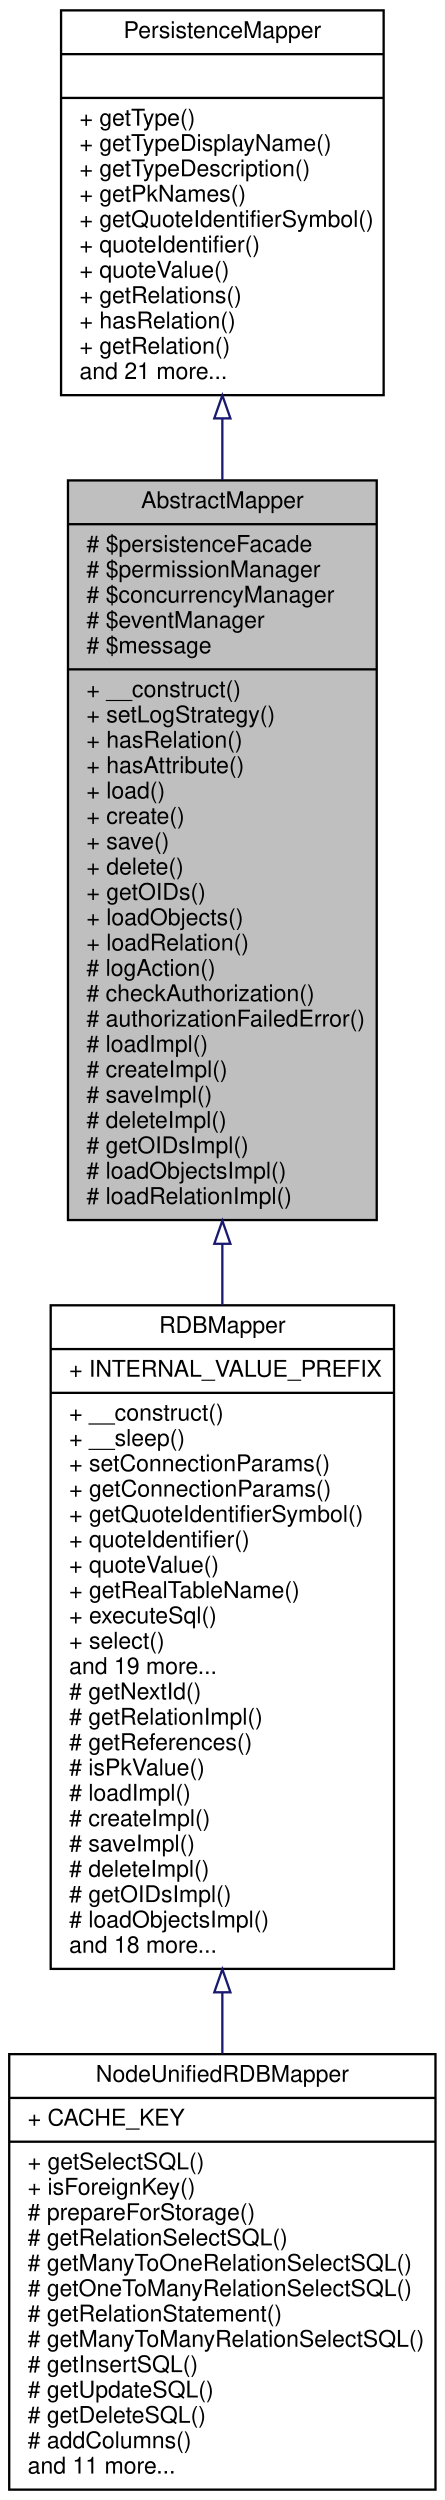
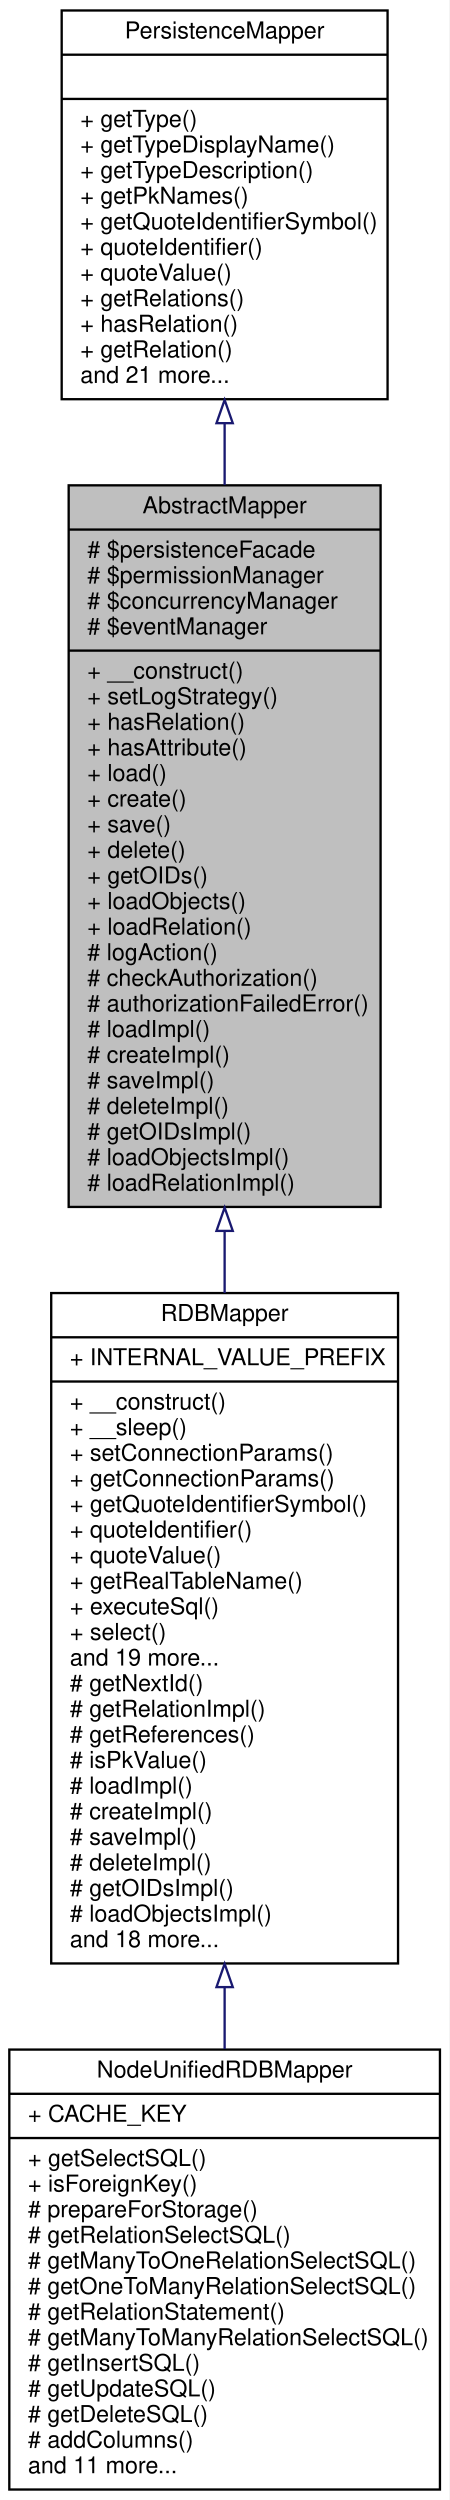
- <svg xmlns="http://www.w3.org/2000/svg" xmlns:xlink="http://www.w3.org/1999/xlink" width="193pt" height="1085pt" viewBox="0.00 0.00 193.00 1085.00">
-   <g id="graph0" class="graph" transform="scale(1 1) rotate(0) translate(4 1081)">
-     <polygon fill="white" stroke="none" points="-4,4 -4,-1081 189,-1081 189,4 -4,4" />
+ <svg xmlns="http://www.w3.org/2000/svg" xmlns:xlink="http://www.w3.org/1999/xlink" width="193pt" height="1074pt" viewBox="0.00 0.00 193.00 1074.00">
+   <g id="graph0" class="graph" transform="scale(1 1) rotate(0) translate(4 1070)">
+     <polygon fill="white" stroke="none" points="-4,4 -4,-1070 189,-1070 189,4 -4,4" />
    <g id="node1" class="node">
-       <polygon fill="#bfbfbf" stroke="black" points="25.5,-551.5 25.5,-872.5 159.5,-872.5 159.5,-551.5 25.5,-551.5" />
-       <text text-anchor="middle" x="92.5" y="-860.5" font-family="Helvetica,sans-Serif" font-size="10.00">AbstractMapper</text>
-       <polyline fill="none" stroke="black" points="25.5,-853.5 159.5,-853.5 " />
-       <text text-anchor="start" x="33.5" y="-841.5" font-family="Helvetica,sans-Serif" font-size="10.00"># $persistenceFacade</text>
-       <text text-anchor="start" x="33.5" y="-830.5" font-family="Helvetica,sans-Serif" font-size="10.00"># $permissionManager</text>
-       <text text-anchor="start" x="33.5" y="-819.5" font-family="Helvetica,sans-Serif" font-size="10.00"># $concurrencyManager</text>
-       <text text-anchor="start" x="33.5" y="-808.5" font-family="Helvetica,sans-Serif" font-size="10.00"># $eventManager</text>
-       <text text-anchor="start" x="33.5" y="-797.5" font-family="Helvetica,sans-Serif" font-size="10.00"># $message</text>
+       <polygon fill="#bfbfbf" stroke="black" points="25.5,-551.5 25.5,-861.5 159.5,-861.5 159.5,-551.5 25.5,-551.5" />
+       <text text-anchor="middle" x="92.5" y="-849.5" font-family="Helvetica,sans-Serif" font-size="10.00">AbstractMapper</text>
+       <polyline fill="none" stroke="black" points="25.5,-842.5 159.5,-842.5 " />
+       <text text-anchor="start" x="33.5" y="-830.5" font-family="Helvetica,sans-Serif" font-size="10.00"># $persistenceFacade</text>
+       <text text-anchor="start" x="33.5" y="-819.5" font-family="Helvetica,sans-Serif" font-size="10.00"># $permissionManager</text>
+       <text text-anchor="start" x="33.5" y="-808.5" font-family="Helvetica,sans-Serif" font-size="10.00"># $concurrencyManager</text>
+       <text text-anchor="start" x="33.5" y="-797.5" font-family="Helvetica,sans-Serif" font-size="10.00"># $eventManager</text>
      <polyline fill="none" stroke="black" points="25.5,-790.5 159.5,-790.5 " />
      <text text-anchor="start" x="33.5" y="-778.5" font-family="Helvetica,sans-Serif" font-size="10.00">+ __construct()</text>
      <text text-anchor="start" x="33.5" y="-767.5" font-family="Helvetica,sans-Serif" font-size="10.00">+ setLogStrategy()</text>
      <text text-anchor="start" x="33.5" y="-756.5" font-family="Helvetica,sans-Serif" font-size="10.00">+ hasRelation()</text>
      <text text-anchor="start" x="33.5" y="-745.5" font-family="Helvetica,sans-Serif" font-size="10.00">+ hasAttribute()</text>
      <text text-anchor="start" x="33.5" y="-734.5" font-family="Helvetica,sans-Serif" font-size="10.00">+ load()</text>
      <text text-anchor="start" x="33.5" y="-723.5" font-family="Helvetica,sans-Serif" font-size="10.00">+ create()</text>
      <text text-anchor="start" x="33.5" y="-712.5" font-family="Helvetica,sans-Serif" font-size="10.00">+ save()</text>
      <text text-anchor="start" x="33.5" y="-701.5" font-family="Helvetica,sans-Serif" font-size="10.00">+ delete()</text>
      <text text-anchor="start" x="33.5" y="-690.5" font-family="Helvetica,sans-Serif" font-size="10.00">+ getOIDs()</text>
      <text text-anchor="start" x="33.5" y="-679.5" font-family="Helvetica,sans-Serif" font-size="10.00">+ loadObjects()</text>
      <text text-anchor="start" x="33.5" y="-668.5" font-family="Helvetica,sans-Serif" font-size="10.00">+ loadRelation()</text>
      <text text-anchor="start" x="33.5" y="-657.5" font-family="Helvetica,sans-Serif" font-size="10.00"># logAction()</text>
      <text text-anchor="start" x="33.5" y="-646.5" font-family="Helvetica,sans-Serif" font-size="10.00"># checkAuthorization()</text>
      <text text-anchor="start" x="33.5" y="-635.5" font-family="Helvetica,sans-Serif" font-size="10.00"># authorizationFailedError()</text>
      <text text-anchor="start" x="33.5" y="-624.5" font-family="Helvetica,sans-Serif" font-size="10.00"># loadImpl()</text>
      <text text-anchor="start" x="33.5" y="-613.5" font-family="Helvetica,sans-Serif" font-size="10.00"># createImpl()</text>
      <text text-anchor="start" x="33.5" y="-602.5" font-family="Helvetica,sans-Serif" font-size="10.00"># saveImpl()</text>
      <text text-anchor="start" x="33.5" y="-591.5" font-family="Helvetica,sans-Serif" font-size="10.00"># deleteImpl()</text>
      <text text-anchor="start" x="33.5" y="-580.5" font-family="Helvetica,sans-Serif" font-size="10.00"># getOIDsImpl()</text>
      <text text-anchor="start" x="33.5" y="-569.5" font-family="Helvetica,sans-Serif" font-size="10.00"># loadObjectsImpl()</text>
      <text text-anchor="start" x="33.5" y="-558.5" font-family="Helvetica,sans-Serif" font-size="10.00"># loadRelationImpl()</text>
    </g>
    <g id="node3" class="node">
      <g id="a_node3">
        <a xlink:href="classwcmf_1_1lib_1_1model_1_1mapper_1_1_r_d_b_mapper.html" target="_top" xlink:title="RDBMapper maps objects of one type to a relational database schema. ">
          <polygon fill="white" stroke="black" points="18,-226.5 18,-514.5 167,-514.5 167,-226.5 18,-226.5" />
          <text text-anchor="middle" x="92.5" y="-502.5" font-family="Helvetica,sans-Serif" font-size="10.00">RDBMapper</text>
          <polyline fill="none" stroke="black" points="18,-495.5 167,-495.5 " />
          <text text-anchor="start" x="26" y="-483.5" font-family="Helvetica,sans-Serif" font-size="10.00">+ INTERNAL_VALUE_PREFIX</text>
          <polyline fill="none" stroke="black" points="18,-476.5 167,-476.5 " />
          <text text-anchor="start" x="26" y="-464.5" font-family="Helvetica,sans-Serif" font-size="10.00">+ __construct()</text>
          <text text-anchor="start" x="26" y="-453.5" font-family="Helvetica,sans-Serif" font-size="10.00">+ __sleep()</text>
          <text text-anchor="start" x="26" y="-442.5" font-family="Helvetica,sans-Serif" font-size="10.00">+ setConnectionParams()</text>
          <text text-anchor="start" x="26" y="-431.5" font-family="Helvetica,sans-Serif" font-size="10.00">+ getConnectionParams()</text>
          <text text-anchor="start" x="26" y="-420.5" font-family="Helvetica,sans-Serif" font-size="10.00">+ getQuoteIdentifierSymbol()</text>
          <text text-anchor="start" x="26" y="-409.5" font-family="Helvetica,sans-Serif" font-size="10.00">+ quoteIdentifier()</text>
          <text text-anchor="start" x="26" y="-398.5" font-family="Helvetica,sans-Serif" font-size="10.00">+ quoteValue()</text>
          <text text-anchor="start" x="26" y="-387.5" font-family="Helvetica,sans-Serif" font-size="10.00">+ getRealTableName()</text>
          <text text-anchor="start" x="26" y="-376.5" font-family="Helvetica,sans-Serif" font-size="10.00">+ executeSql()</text>
          <text text-anchor="start" x="26" y="-365.5" font-family="Helvetica,sans-Serif" font-size="10.00">+ select()</text>
          <text text-anchor="start" x="26" y="-354.5" font-family="Helvetica,sans-Serif" font-size="10.00">and 19 more...</text>
          <text text-anchor="start" x="26" y="-343.5" font-family="Helvetica,sans-Serif" font-size="10.00"># getNextId()</text>
          <text text-anchor="start" x="26" y="-332.5" font-family="Helvetica,sans-Serif" font-size="10.00"># getRelationImpl()</text>
          <text text-anchor="start" x="26" y="-321.5" font-family="Helvetica,sans-Serif" font-size="10.00"># getReferences()</text>
          <text text-anchor="start" x="26" y="-310.5" font-family="Helvetica,sans-Serif" font-size="10.00"># isPkValue()</text>
          <text text-anchor="start" x="26" y="-299.5" font-family="Helvetica,sans-Serif" font-size="10.00"># loadImpl()</text>
          <text text-anchor="start" x="26" y="-288.5" font-family="Helvetica,sans-Serif" font-size="10.00"># createImpl()</text>
          <text text-anchor="start" x="26" y="-277.5" font-family="Helvetica,sans-Serif" font-size="10.00"># saveImpl()</text>
          <text text-anchor="start" x="26" y="-266.5" font-family="Helvetica,sans-Serif" font-size="10.00"># deleteImpl()</text>
          <text text-anchor="start" x="26" y="-255.5" font-family="Helvetica,sans-Serif" font-size="10.00"># getOIDsImpl()</text>
          <text text-anchor="start" x="26" y="-244.5" font-family="Helvetica,sans-Serif" font-size="10.00"># loadObjectsImpl()</text>
          <text text-anchor="start" x="26" y="-233.5" font-family="Helvetica,sans-Serif" font-size="10.00">and 18 more...</text>
        </a>
      </g>
    </g>
    <g id="edge2" class="edge">
-       <path fill="none" stroke="midnightblue" d="M92.5,-541.164C92.5,-532.279 92.5,-523.394 92.5,-514.606" />
-       <polygon fill="none" stroke="midnightblue" points="89,-541.191 92.5,-551.191 96,-541.191 89,-541.191" />
+       <path fill="none" stroke="midnightblue" d="M92.5,-541.169C92.5,-532.268 92.5,-523.357 92.5,-514.536" />
+       <polygon fill="none" stroke="midnightblue" points="89,-541.21 92.5,-551.21 96,-541.21 89,-541.21" />
    </g>
    <g id="node2" class="node">
      <g id="a_node2">
        <a xlink:href="interfacewcmf_1_1lib_1_1persistence_1_1_persistence_mapper.html" target="_top" xlink:title="PersistenceMapper defines the interface for all mapper classes. ">
-           <polygon fill="white" stroke="black" points="22.5,-909.5 22.5,-1076.5 162.5,-1076.5 162.5,-909.5 22.5,-909.5" />
-           <text text-anchor="middle" x="92.5" y="-1064.5" font-family="Helvetica,sans-Serif" font-size="10.00">PersistenceMapper</text>
-           <polyline fill="none" stroke="black" points="22.5,-1057.5 162.5,-1057.5 " />
-           <text text-anchor="middle" x="92.5" y="-1045.5" font-family="Helvetica,sans-Serif" font-size="10.00"> </text>
-           <polyline fill="none" stroke="black" points="22.5,-1038.5 162.5,-1038.5 " />
-           <text text-anchor="start" x="30.5" y="-1026.5" font-family="Helvetica,sans-Serif" font-size="10.00">+ getType()</text>
-           <text text-anchor="start" x="30.5" y="-1015.5" font-family="Helvetica,sans-Serif" font-size="10.00">+ getTypeDisplayName()</text>
-           <text text-anchor="start" x="30.5" y="-1004.5" font-family="Helvetica,sans-Serif" font-size="10.00">+ getTypeDescription()</text>
-           <text text-anchor="start" x="30.5" y="-993.5" font-family="Helvetica,sans-Serif" font-size="10.00">+ getPkNames()</text>
-           <text text-anchor="start" x="30.5" y="-982.5" font-family="Helvetica,sans-Serif" font-size="10.00">+ getQuoteIdentifierSymbol()</text>
-           <text text-anchor="start" x="30.5" y="-971.5" font-family="Helvetica,sans-Serif" font-size="10.00">+ quoteIdentifier()</text>
-           <text text-anchor="start" x="30.5" y="-960.5" font-family="Helvetica,sans-Serif" font-size="10.00">+ quoteValue()</text>
-           <text text-anchor="start" x="30.5" y="-949.5" font-family="Helvetica,sans-Serif" font-size="10.00">+ getRelations()</text>
-           <text text-anchor="start" x="30.5" y="-938.5" font-family="Helvetica,sans-Serif" font-size="10.00">+ hasRelation()</text>
-           <text text-anchor="start" x="30.5" y="-927.5" font-family="Helvetica,sans-Serif" font-size="10.00">+ getRelation()</text>
-           <text text-anchor="start" x="30.5" y="-916.5" font-family="Helvetica,sans-Serif" font-size="10.00">and 21 more...</text>
+           <polygon fill="white" stroke="black" points="22.5,-898.5 22.5,-1065.5 162.5,-1065.5 162.5,-898.5 22.5,-898.5" />
+           <text text-anchor="middle" x="92.5" y="-1053.5" font-family="Helvetica,sans-Serif" font-size="10.00">PersistenceMapper</text>
+           <polyline fill="none" stroke="black" points="22.5,-1046.5 162.5,-1046.5 " />
+           <text text-anchor="middle" x="92.5" y="-1034.5" font-family="Helvetica,sans-Serif" font-size="10.00"> </text>
+           <polyline fill="none" stroke="black" points="22.5,-1027.5 162.5,-1027.5 " />
+           <text text-anchor="start" x="30.5" y="-1015.5" font-family="Helvetica,sans-Serif" font-size="10.00">+ getType()</text>
+           <text text-anchor="start" x="30.5" y="-1004.5" font-family="Helvetica,sans-Serif" font-size="10.00">+ getTypeDisplayName()</text>
+           <text text-anchor="start" x="30.5" y="-993.5" font-family="Helvetica,sans-Serif" font-size="10.00">+ getTypeDescription()</text>
+           <text text-anchor="start" x="30.5" y="-982.5" font-family="Helvetica,sans-Serif" font-size="10.00">+ getPkNames()</text>
+           <text text-anchor="start" x="30.5" y="-971.5" font-family="Helvetica,sans-Serif" font-size="10.00">+ getQuoteIdentifierSymbol()</text>
+           <text text-anchor="start" x="30.5" y="-960.5" font-family="Helvetica,sans-Serif" font-size="10.00">+ quoteIdentifier()</text>
+           <text text-anchor="start" x="30.5" y="-949.5" font-family="Helvetica,sans-Serif" font-size="10.00">+ quoteValue()</text>
+           <text text-anchor="start" x="30.5" y="-938.5" font-family="Helvetica,sans-Serif" font-size="10.00">+ getRelations()</text>
+           <text text-anchor="start" x="30.5" y="-927.5" font-family="Helvetica,sans-Serif" font-size="10.00">+ hasRelation()</text>
+           <text text-anchor="start" x="30.5" y="-916.5" font-family="Helvetica,sans-Serif" font-size="10.00">+ getRelation()</text>
+           <text text-anchor="start" x="30.5" y="-905.5" font-family="Helvetica,sans-Serif" font-size="10.00">and 21 more...</text>
        </a>
      </g>
    </g>
    <g id="edge1" class="edge">
-       <path fill="none" stroke="midnightblue" d="M92.5,-899.382C92.5,-890.713 92.5,-881.771 92.5,-872.712" />
-       <polygon fill="none" stroke="midnightblue" points="89,-899.423 92.5,-909.423 96,-899.423 89,-899.423" />
+       <path fill="none" stroke="midnightblue" d="M92.5,-888.176C92.5,-879.528 92.5,-870.617 92.5,-861.604" />
+       <polygon fill="none" stroke="midnightblue" points="89,-888.199 92.5,-898.199 96,-888.199 89,-888.199" />
    </g>
    <g id="node4" class="node">
      <g id="a_node4">
        <a xlink:href="classwcmf_1_1lib_1_1model_1_1mapper_1_1_node_unified_r_d_b_mapper.html" target="_top" xlink:title="NodeUnifiedRDBMapper maps Node objects to a relational database schema where each Node type has its o...">
          <polygon fill="white" stroke="black" points="0,-0.5 0,-189.5 185,-189.5 185,-0.5 0,-0.5" />
          <text text-anchor="middle" x="92.5" y="-177.5" font-family="Helvetica,sans-Serif" font-size="10.00">NodeUnifiedRDBMapper</text>
          <polyline fill="none" stroke="black" points="0,-170.5 185,-170.5 " />
          <text text-anchor="start" x="8" y="-158.5" font-family="Helvetica,sans-Serif" font-size="10.00">+ CACHE_KEY</text>
          <polyline fill="none" stroke="black" points="0,-151.5 185,-151.5 " />
          <text text-anchor="start" x="8" y="-139.5" font-family="Helvetica,sans-Serif" font-size="10.00">+ getSelectSQL()</text>
          <text text-anchor="start" x="8" y="-128.5" font-family="Helvetica,sans-Serif" font-size="10.00">+ isForeignKey()</text>
          <text text-anchor="start" x="8" y="-117.5" font-family="Helvetica,sans-Serif" font-size="10.00"># prepareForStorage()</text>
          <text text-anchor="start" x="8" y="-106.5" font-family="Helvetica,sans-Serif" font-size="10.00"># getRelationSelectSQL()</text>
          <text text-anchor="start" x="8" y="-95.5" font-family="Helvetica,sans-Serif" font-size="10.00"># getManyToOneRelationSelectSQL()</text>
          <text text-anchor="start" x="8" y="-84.5" font-family="Helvetica,sans-Serif" font-size="10.00"># getOneToManyRelationSelectSQL()</text>
          <text text-anchor="start" x="8" y="-73.5" font-family="Helvetica,sans-Serif" font-size="10.00"># getRelationStatement()</text>
          <text text-anchor="start" x="8" y="-62.5" font-family="Helvetica,sans-Serif" font-size="10.00"># getManyToManyRelationSelectSQL()</text>
          <text text-anchor="start" x="8" y="-51.5" font-family="Helvetica,sans-Serif" font-size="10.00"># getInsertSQL()</text>
          <text text-anchor="start" x="8" y="-40.5" font-family="Helvetica,sans-Serif" font-size="10.00"># getUpdateSQL()</text>
          <text text-anchor="start" x="8" y="-29.5" font-family="Helvetica,sans-Serif" font-size="10.00"># getDeleteSQL()</text>
          <text text-anchor="start" x="8" y="-18.5" font-family="Helvetica,sans-Serif" font-size="10.00"># addColumns()</text>
          <text text-anchor="start" x="8" y="-7.5" font-family="Helvetica,sans-Serif" font-size="10.00">and 11 more...</text>
        </a>
      </g>
    </g>
    <g id="edge3" class="edge">
      <path fill="none" stroke="midnightblue" d="M92.5,-216.188C92.5,-207.223 92.5,-198.355 92.5,-189.741" />
      <polygon fill="none" stroke="midnightblue" points="89,-216.342 92.5,-226.342 96,-216.342 89,-216.342" />
    </g>
  </g>
</svg>
